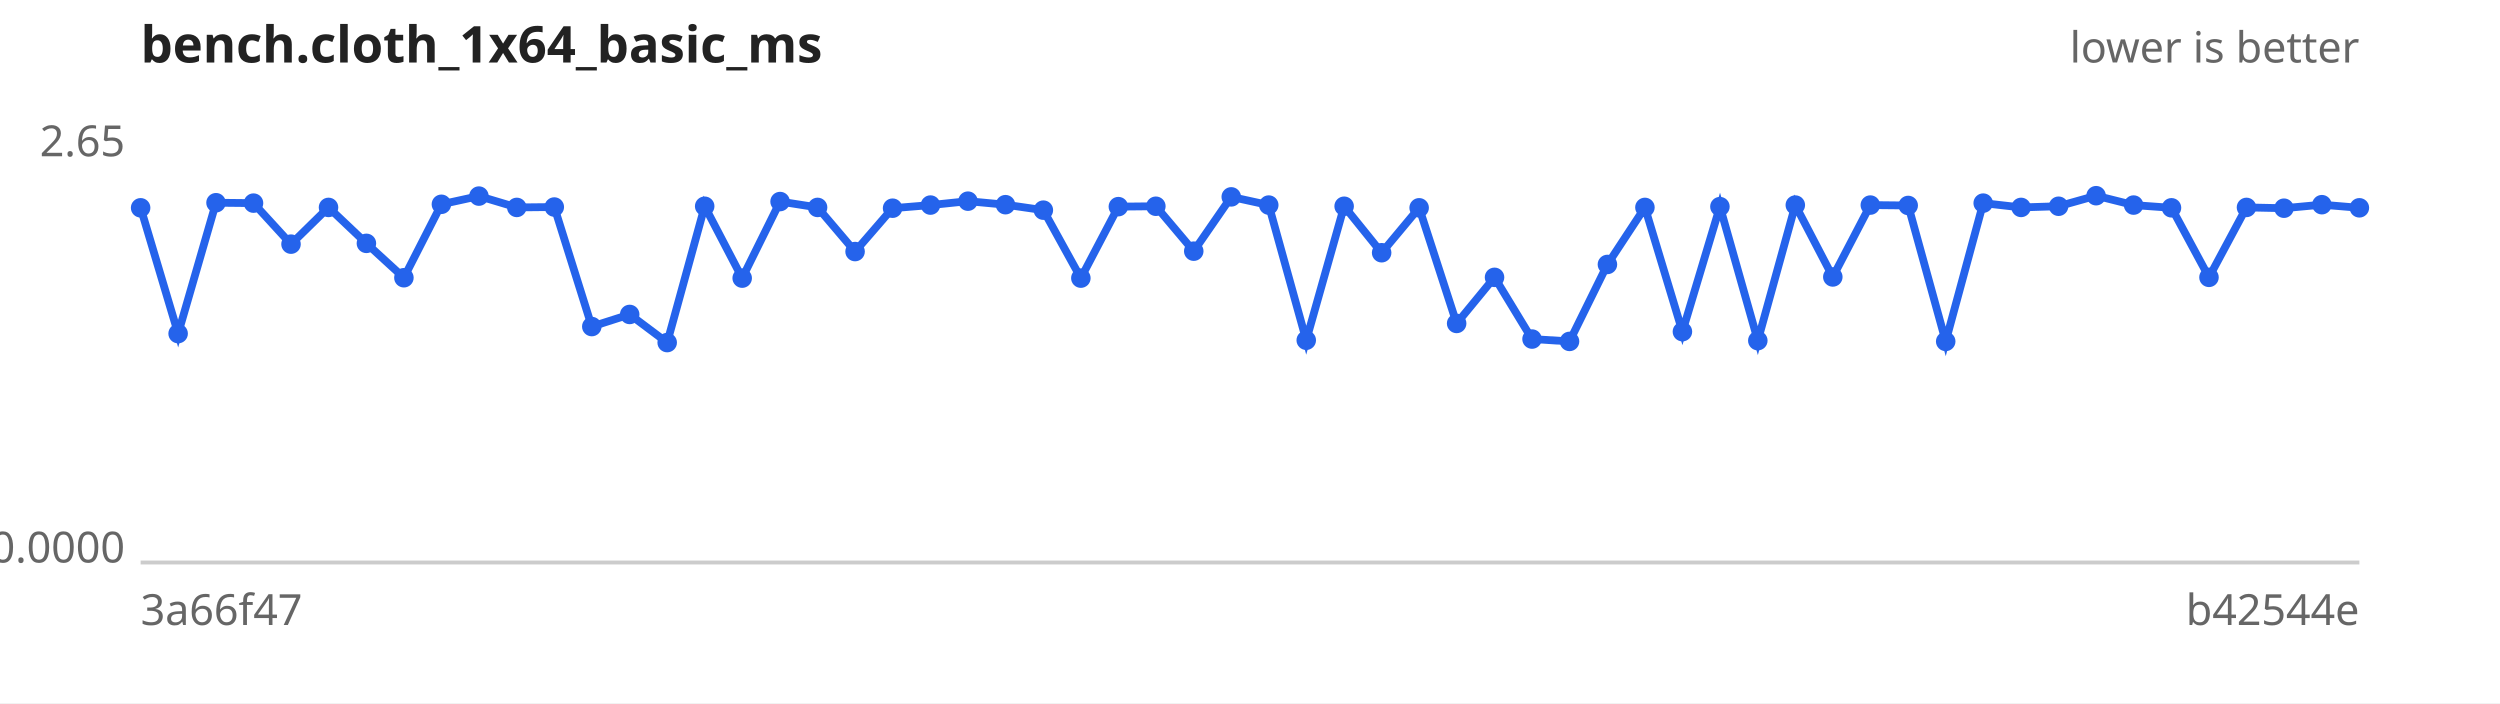
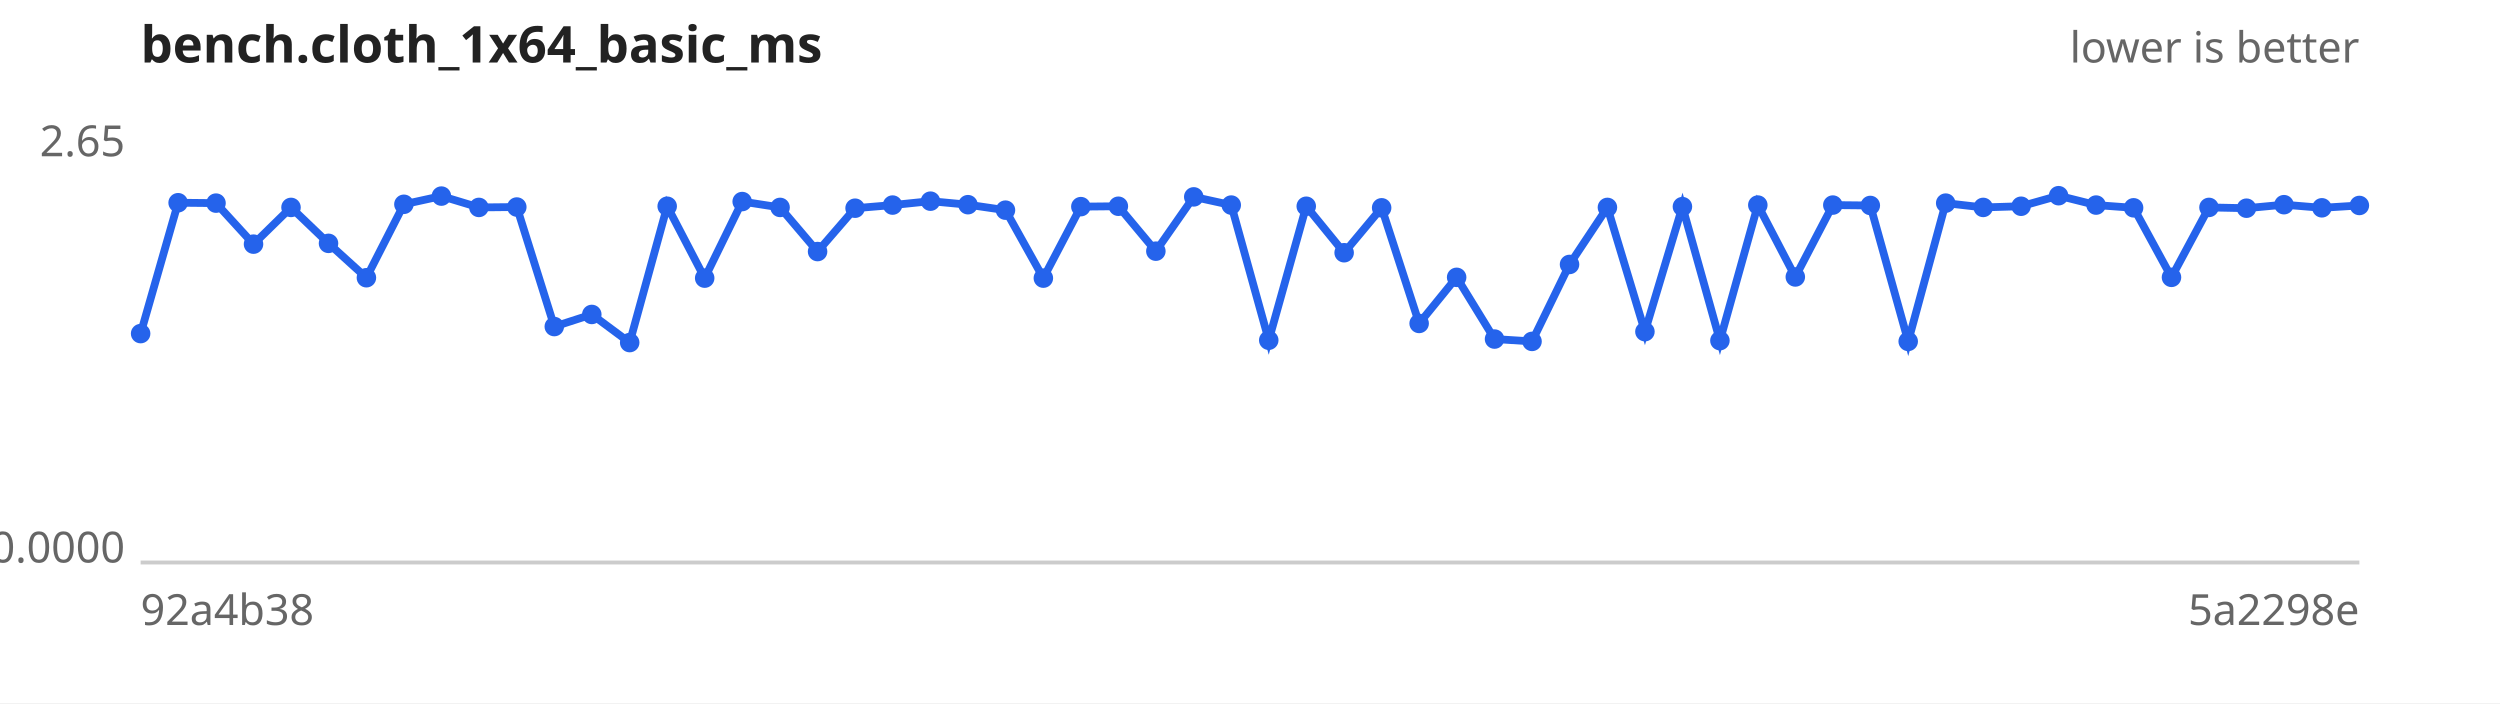
<svg xmlns="http://www.w3.org/2000/svg" width="640" height="180" viewBox="0 0 640 180" font-family="sans-serif" font-size="11">
  <rect width="640" height="180" fill="#ffffff" />
  <text x="36" y="16" font-size="13" font-weight="bold" fill="#222">bench.cloth_1x64_basic_ms</text>
  <text x="604" y="16" text-anchor="end" fill="#666">lower is better</text>
  <line x1="36" y1="144" x2="604" y2="144" stroke="#ccc" />
  <text x="32" y="40.0" text-anchor="end" fill="#666">2.65</text>
  <text x="32" y="144.0" text-anchor="end" fill="#666">0.0000</text>
-   <text x="36" y="160" fill="#666">3a66f47</text>
-   <text x="604" y="160" text-anchor="end" fill="#666">b42544e</text>
-   <path d="M36.0,53.2 L45.6,85.4 L55.3,51.9 L64.9,52.0 L74.5,62.5 L84.1,53.1 L93.8,62.3 L103.4,71.1 L113.0,52.3 L122.6,50.2 L132.3,53.1 L141.9,53.0 L151.5,83.6 L161.2,80.5 L170.8,87.7 L180.4,52.8 L190.0,71.2 L199.7,51.6 L209.3,53.1 L218.9,64.4 L228.5,53.3 L238.2,52.5 L247.8,51.5 L257.4,52.4 L267.1,53.8 L276.7,71.2 L286.3,52.9 L295.9,52.8 L305.6,64.3 L315.2,50.4 L324.8,52.5 L334.4,87.1 L344.1,52.8 L353.7,64.7 L363.3,53.2 L372.9,82.8 L382.6,71.0 L392.2,86.8 L401.8,87.4 L411.5,67.7 L421.1,53.1 L430.7,84.9 L440.3,52.9 L450.0,87.2 L459.6,52.5 L469.2,70.9 L478.8,52.5 L488.5,52.6 L498.1,87.4 L507.7,52.0 L517.4,53.1 L527.0,52.8 L536.6,50.1 L546.2,52.5 L555.9,53.2 L565.5,71.0 L575.1,53.1 L584.7,53.3 L594.4,52.4 L604.0,53.2" fill="none" stroke="#2563eb" stroke-width="2" />
+   <text x="36" y="160" fill="#666">92a4b38</text>
+   <text x="604" y="160" text-anchor="end" fill="#666">5a2298e</text>
+   <path d="M36.0,85.4 L45.6,51.9 L55.3,52.0 L64.9,62.5 L74.5,53.1 L84.1,62.3 L93.8,71.1 L103.4,52.3 L113.0,50.2 L122.6,53.1 L132.3,53.0 L141.9,83.6 L151.5,80.5 L161.2,87.7 L170.8,52.8 L180.4,71.2 L190.0,51.6 L199.7,53.1 L209.3,64.4 L218.9,53.3 L228.5,52.5 L238.2,51.5 L247.8,52.4 L257.4,53.8 L267.1,71.2 L276.7,52.9 L286.3,52.8 L295.9,64.3 L305.6,50.4 L315.2,52.5 L324.8,87.1 L334.4,52.8 L344.1,64.7 L353.7,53.2 L363.3,82.8 L372.9,71.0 L382.6,86.8 L392.2,87.4 L401.8,67.7 L411.5,53.1 L421.1,84.9 L430.7,52.9 L440.3,87.2 L450.0,52.5 L459.6,70.9 L469.2,52.5 L478.8,52.6 L488.5,87.4 L498.1,52.0 L507.7,53.1 L517.4,52.8 L527.0,50.1 L536.6,52.5 L546.2,53.2 L555.9,71.0 L565.5,53.1 L575.1,53.3 L584.7,52.4 L594.4,53.2 L604.0,52.6" fill="none" stroke="#2563eb" stroke-width="2" />
  <g fill="#2563eb">
-     <circle cx="36.0" cy="53.2" r="2.5" />
-     <circle cx="45.6" cy="85.4" r="2.5" />
-     <circle cx="55.3" cy="51.9" r="2.5" />
-     <circle cx="64.9" cy="52.0" r="2.5" />
-     <circle cx="74.5" cy="62.5" r="2.5" />
-     <circle cx="84.1" cy="53.1" r="2.5" />
-     <circle cx="93.8" cy="62.3" r="2.5" />
-     <circle cx="103.4" cy="71.1" r="2.5" />
-     <circle cx="113.0" cy="52.3" r="2.5" />
-     <circle cx="122.6" cy="50.2" r="2.5" />
-     <circle cx="132.3" cy="53.1" r="2.5" />
-     <circle cx="141.9" cy="53.0" r="2.5" />
-     <circle cx="151.5" cy="83.6" r="2.5" />
-     <circle cx="161.2" cy="80.5" r="2.5" />
-     <circle cx="170.8" cy="87.7" r="2.5" />
-     <circle cx="180.4" cy="52.8" r="2.5" />
-     <circle cx="190.0" cy="71.2" r="2.5" />
-     <circle cx="199.7" cy="51.6" r="2.5" />
-     <circle cx="209.3" cy="53.1" r="2.5" />
-     <circle cx="218.9" cy="64.4" r="2.5" />
-     <circle cx="228.5" cy="53.3" r="2.5" />
-     <circle cx="238.2" cy="52.5" r="2.5" />
-     <circle cx="247.8" cy="51.5" r="2.5" />
-     <circle cx="257.4" cy="52.4" r="2.5" />
-     <circle cx="267.1" cy="53.8" r="2.5" />
-     <circle cx="276.7" cy="71.2" r="2.5" />
-     <circle cx="286.3" cy="52.9" r="2.5" />
-     <circle cx="295.9" cy="52.8" r="2.5" />
-     <circle cx="305.6" cy="64.3" r="2.5" />
-     <circle cx="315.2" cy="50.4" r="2.5" />
-     <circle cx="324.8" cy="52.5" r="2.5" />
-     <circle cx="334.4" cy="87.1" r="2.5" />
-     <circle cx="344.1" cy="52.8" r="2.5" />
-     <circle cx="353.7" cy="64.7" r="2.5" />
-     <circle cx="363.3" cy="53.2" r="2.5" />
-     <circle cx="372.9" cy="82.8" r="2.5" />
-     <circle cx="382.6" cy="71.0" r="2.5" />
-     <circle cx="392.2" cy="86.8" r="2.5" />
-     <circle cx="401.8" cy="87.4" r="2.5" />
-     <circle cx="411.5" cy="67.7" r="2.5" />
-     <circle cx="421.1" cy="53.1" r="2.5" />
-     <circle cx="430.7" cy="84.9" r="2.5" />
-     <circle cx="440.3" cy="52.9" r="2.5" />
-     <circle cx="450.0" cy="87.2" r="2.5" />
-     <circle cx="459.6" cy="52.5" r="2.5" />
-     <circle cx="469.2" cy="70.9" r="2.5" />
-     <circle cx="478.8" cy="52.5" r="2.5" />
-     <circle cx="488.5" cy="52.6" r="2.5" />
-     <circle cx="498.1" cy="87.4" r="2.5" />
-     <circle cx="507.7" cy="52.0" r="2.5" />
-     <circle cx="517.4" cy="53.1" r="2.5" />
-     <circle cx="527.0" cy="52.8" r="2.5" />
-     <circle cx="536.6" cy="50.1" r="2.5" />
-     <circle cx="546.2" cy="52.5" r="2.5" />
-     <circle cx="555.9" cy="53.2" r="2.5" />
-     <circle cx="565.5" cy="71.0" r="2.5" />
-     <circle cx="575.1" cy="53.1" r="2.5" />
-     <circle cx="584.7" cy="53.3" r="2.5" />
-     <circle cx="594.4" cy="52.4" r="2.5" />
-     <circle cx="604.0" cy="53.2" r="2.5" />
+     <circle cx="36.0" cy="85.4" r="2.5" />
+     <circle cx="45.6" cy="51.9" r="2.5" />
+     <circle cx="55.3" cy="52.0" r="2.5" />
+     <circle cx="64.9" cy="62.5" r="2.5" />
+     <circle cx="74.5" cy="53.1" r="2.5" />
+     <circle cx="84.1" cy="62.3" r="2.5" />
+     <circle cx="93.8" cy="71.1" r="2.5" />
+     <circle cx="103.4" cy="52.3" r="2.5" />
+     <circle cx="113.0" cy="50.2" r="2.5" />
+     <circle cx="122.6" cy="53.1" r="2.5" />
+     <circle cx="132.3" cy="53.0" r="2.5" />
+     <circle cx="141.9" cy="83.6" r="2.5" />
+     <circle cx="151.5" cy="80.5" r="2.5" />
+     <circle cx="161.2" cy="87.7" r="2.5" />
+     <circle cx="170.8" cy="52.8" r="2.5" />
+     <circle cx="180.4" cy="71.2" r="2.5" />
+     <circle cx="190.0" cy="51.6" r="2.5" />
+     <circle cx="199.7" cy="53.1" r="2.5" />
+     <circle cx="209.3" cy="64.4" r="2.5" />
+     <circle cx="218.9" cy="53.3" r="2.5" />
+     <circle cx="228.5" cy="52.5" r="2.5" />
+     <circle cx="238.2" cy="51.5" r="2.5" />
+     <circle cx="247.8" cy="52.4" r="2.5" />
+     <circle cx="257.4" cy="53.8" r="2.5" />
+     <circle cx="267.1" cy="71.2" r="2.5" />
+     <circle cx="276.7" cy="52.9" r="2.5" />
+     <circle cx="286.3" cy="52.8" r="2.5" />
+     <circle cx="295.9" cy="64.3" r="2.5" />
+     <circle cx="305.6" cy="50.4" r="2.5" />
+     <circle cx="315.2" cy="52.5" r="2.5" />
+     <circle cx="324.8" cy="87.1" r="2.5" />
+     <circle cx="334.4" cy="52.8" r="2.5" />
+     <circle cx="344.1" cy="64.7" r="2.5" />
+     <circle cx="353.7" cy="53.2" r="2.5" />
+     <circle cx="363.3" cy="82.8" r="2.5" />
+     <circle cx="372.9" cy="71.0" r="2.5" />
+     <circle cx="382.6" cy="86.8" r="2.5" />
+     <circle cx="392.2" cy="87.4" r="2.5" />
+     <circle cx="401.8" cy="67.7" r="2.5" />
+     <circle cx="411.5" cy="53.1" r="2.5" />
+     <circle cx="421.1" cy="84.9" r="2.5" />
+     <circle cx="430.7" cy="52.9" r="2.5" />
+     <circle cx="440.3" cy="87.2" r="2.5" />
+     <circle cx="450.0" cy="52.5" r="2.5" />
+     <circle cx="459.6" cy="70.9" r="2.5" />
+     <circle cx="469.2" cy="52.5" r="2.5" />
+     <circle cx="478.8" cy="52.6" r="2.5" />
+     <circle cx="488.5" cy="87.4" r="2.5" />
+     <circle cx="498.1" cy="52.0" r="2.5" />
+     <circle cx="507.7" cy="53.1" r="2.5" />
+     <circle cx="517.4" cy="52.8" r="2.5" />
+     <circle cx="527.0" cy="50.1" r="2.5" />
+     <circle cx="536.6" cy="52.5" r="2.5" />
+     <circle cx="546.2" cy="53.2" r="2.5" />
+     <circle cx="555.9" cy="71.0" r="2.5" />
+     <circle cx="565.5" cy="53.1" r="2.5" />
+     <circle cx="575.1" cy="53.3" r="2.5" />
+     <circle cx="584.7" cy="52.4" r="2.5" />
+     <circle cx="594.4" cy="53.2" r="2.5" />
+     <circle cx="604.0" cy="52.6" r="2.5" />
  </g>
</svg>
